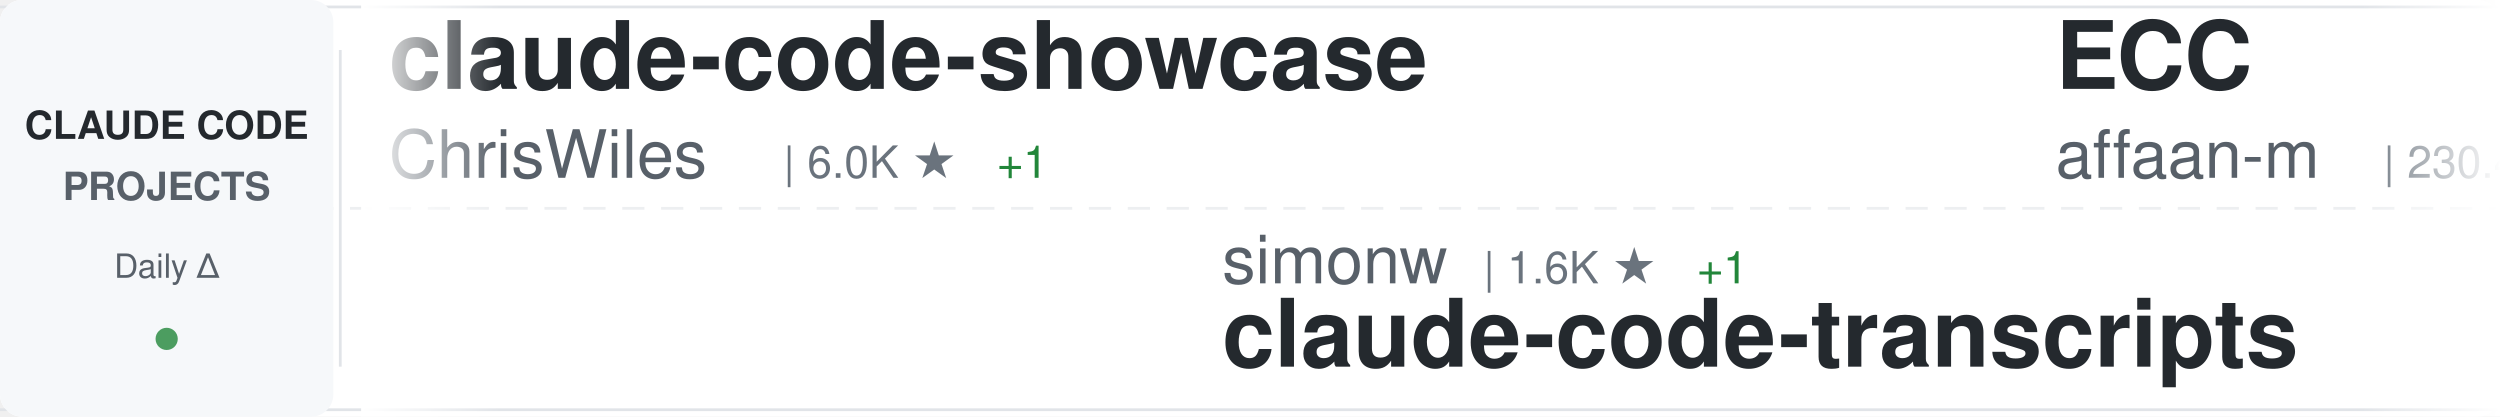
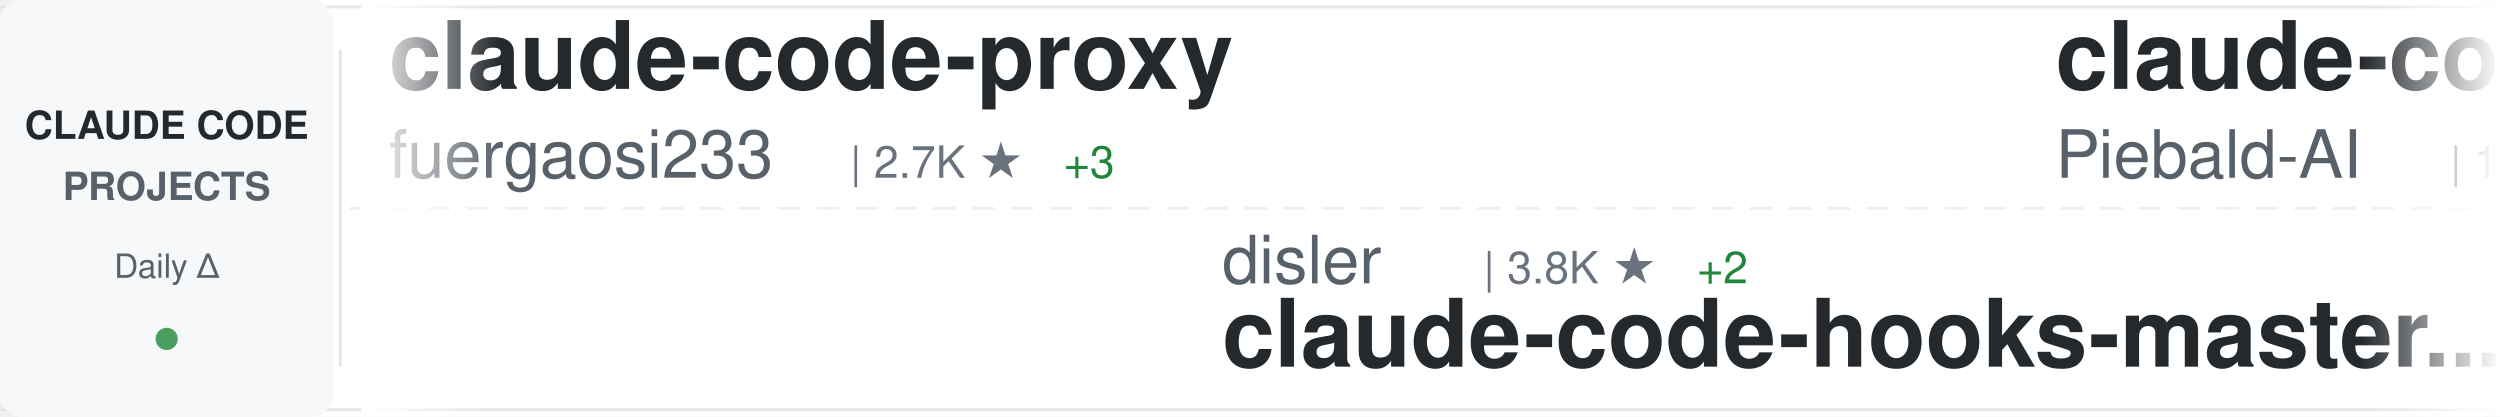
<svg xmlns="http://www.w3.org/2000/svg" width="900" height="150">
  <defs>
    <linearGradient id="awesomeLeftFade" x1="0%" y1="0%" x2="100%" y2="0%">
      <stop offset="0%" style="stop-color:#ffffff;stop-opacity:1" />
      <stop offset="100%" style="stop-color:#ffffff;stop-opacity:0" />
    </linearGradient>
    <linearGradient id="awesomeRightFade" x1="0%" y1="0%" x2="100%" y2="0%">
      <stop offset="0%" style="stop-color:#ffffff;stop-opacity:0" />
      <stop offset="100%" style="stop-color:#ffffff;stop-opacity:1" />
    </linearGradient>
  </defs>
  <rect width="900" height="150" fill="#ffffff" rx="8" />
  <rect x="0" y="2" width="900" height="1" fill="#e1e4e8" />
  <rect x="0" y="147" width="900" height="1" fill="#e1e4e8" />
  <line x1="0" y1="75" x2="900" y2="75" stroke="#e1e4e8" stroke-width="1" stroke-dasharray="8 6" opacity="0.6" />
  <rect x="0" y="0" width="120" height="150" fill="#f6f8fa" rx="8" />
  <text x="60" y="50" font-family="-apple-system, BlinkMacSystemFont, 'Segoe UI', Helvetica, Arial, sans-serif" font-size="14" font-weight="600" fill="#24292e" text-anchor="middle">CLAUDE CODE</text>
  <text x="60" y="72" font-family="-apple-system, BlinkMacSystemFont, 'Segoe UI', Helvetica, Arial, sans-serif" font-size="14" font-weight="600" fill="#586069" text-anchor="middle">PROJECTS</text>
  <text x="60" y="100" font-family="-apple-system, BlinkMacSystemFont, 'Segoe UI', Helvetica, Arial, sans-serif" font-size="12" font-weight="500" fill="#586069" text-anchor="middle">Daily Δ</text>
  <circle cx="60" cy="122" r="4" fill="#22863a" opacity="0.8" />
  <rect x="122" y="18" width="1" height="114" fill="#e1e4e8" />
  <clipPath id="awesomeTickerClip">
    <rect x="130" y="0" width="770" height="150" />
  </clipPath>
  <g clip-path="url(#awesomeTickerClip)">
    <g id="awesomeTickerItems">
      <animateTransform attributeName="transform" attributeType="XML" type="translate" from="0 0" to="-3000 0" dur="54s" repeatCount="indefinite" />
      <g transform="translate(0, 0)">
-         <text x="140" y="32" font-family="-apple-system, BlinkMacSystemFont, 'Segoe UI', Helvetica, Arial, sans-serif" font-size="34" font-weight="600" fill="#24292e">claude-code-showcase</text>
-         <text x="140" y="64" font-family="-apple-system, BlinkMacSystemFont, 'Segoe UI', Helvetica, Arial, sans-serif" font-size="24" font-weight="400" fill="#586069">ChrisWiles</text>
-         <text x="282" y="64" font-family="-apple-system, BlinkMacSystemFont, 'Segoe UI', Helvetica, Arial, sans-serif" font-size="16" font-weight="500" fill="#6a737d">| 6.0K ★</text>
-         <text x="359" y="64" font-family="-apple-system, BlinkMacSystemFont, 'Segoe UI', Helvetica, Arial, sans-serif" font-size="16" font-weight="500" fill="#22863a"> +1</text>
+         <text x="140" y="32" font-family="-apple-system, BlinkMacSystemFont, 'Segoe UI', Helvetica, Arial, sans-serif" font-size="34" font-weight="600" fill="#24292e">claude-code-proxy</text>
+         <text x="140" y="64" font-family="-apple-system, BlinkMacSystemFont, 'Segoe UI', Helvetica, Arial, sans-serif" font-size="24" font-weight="400" fill="#586069">fuergaosi233</text>
+         <text x="306" y="64" font-family="-apple-system, BlinkMacSystemFont, 'Segoe UI', Helvetica, Arial, sans-serif" font-size="16" font-weight="500" fill="#6a737d">| 2.7K ★</text>
+         <text x="383" y="64" font-family="-apple-system, BlinkMacSystemFont, 'Segoe UI', Helvetica, Arial, sans-serif" font-size="16" font-weight="500" fill="#22863a"> +3</text>
      </g>
      <g transform="translate(300, 0)">
-         <text x="140" y="102" font-family="-apple-system, BlinkMacSystemFont, 'Segoe UI', Helvetica, Arial, sans-serif" font-size="24" font-weight="400" fill="#586069">simonw</text>
-         <text x="234" y="102" font-family="-apple-system, BlinkMacSystemFont, 'Segoe UI', Helvetica, Arial, sans-serif" font-size="16" font-weight="500" fill="#6a737d">| 1.6K ★</text>
-         <text x="311" y="102" font-family="-apple-system, BlinkMacSystemFont, 'Segoe UI', Helvetica, Arial, sans-serif" font-size="16" font-weight="500" fill="#22863a"> +1</text>
-         <text x="140" y="132" font-family="-apple-system, BlinkMacSystemFont, 'Segoe UI', Helvetica, Arial, sans-serif" font-size="34" font-weight="600" fill="#24292e">claude-code-transcripts</text>
+         <text x="140" y="102" font-family="-apple-system, BlinkMacSystemFont, 'Segoe UI', Helvetica, Arial, sans-serif" font-size="24" font-weight="400" fill="#586069">disler</text>
+         <text x="234" y="102" font-family="-apple-system, BlinkMacSystemFont, 'Segoe UI', Helvetica, Arial, sans-serif" font-size="16" font-weight="500" fill="#6a737d">| 3.8K ★</text>
+         <text x="311" y="102" font-family="-apple-system, BlinkMacSystemFont, 'Segoe UI', Helvetica, Arial, sans-serif" font-size="16" font-weight="500" fill="#22863a"> +2</text>
+         <text x="140" y="132" font-family="-apple-system, BlinkMacSystemFont, 'Segoe UI', Helvetica, Arial, sans-serif" font-size="34" font-weight="600" fill="#24292e">claude-code-hooks-master...</text>
      </g>
      <g transform="translate(600, 0)">
-         <text x="140" y="32" font-family="-apple-system, BlinkMacSystemFont, 'Segoe UI', Helvetica, Arial, sans-serif" font-size="34" font-weight="600" fill="#24292e">ECC</text>
-         <text x="140" y="64" font-family="-apple-system, BlinkMacSystemFont, 'Segoe UI', Helvetica, Arial, sans-serif" font-size="24" font-weight="400" fill="#586069">affaan-m</text>
-         <text x="258" y="64" font-family="-apple-system, BlinkMacSystemFont, 'Segoe UI', Helvetica, Arial, sans-serif" font-size="16" font-weight="500" fill="#6a737d">| 230.4K ★</text>
-         <text x="353" y="64" font-family="-apple-system, BlinkMacSystemFont, 'Segoe UI', Helvetica, Arial, sans-serif" font-size="16" font-weight="500" fill="#22863a"> +356</text>
+         <text x="140" y="32" font-family="-apple-system, BlinkMacSystemFont, 'Segoe UI', Helvetica, Arial, sans-serif" font-size="34" font-weight="600" fill="#24292e">claude-code-system-promp...</text>
+         <text x="140" y="64" font-family="-apple-system, BlinkMacSystemFont, 'Segoe UI', Helvetica, Arial, sans-serif" font-size="24" font-weight="400" fill="#586069">Piebald-AI</text>
+         <text x="282" y="64" font-family="-apple-system, BlinkMacSystemFont, 'Segoe UI', Helvetica, Arial, sans-serif" font-size="16" font-weight="500" fill="#6a737d">| 11.9K ★</text>
+         <text x="368" y="64" font-family="-apple-system, BlinkMacSystemFont, 'Segoe UI', Helvetica, Arial, sans-serif" font-size="16" font-weight="500" fill="#22863a"> +22</text>
      </g>
      <g transform="translate(900, 0)">
-         <text x="140" y="102" font-family="-apple-system, BlinkMacSystemFont, 'Segoe UI', Helvetica, Arial, sans-serif" font-size="24" font-weight="400" fill="#586069">ponponon</text>
-         <text x="258" y="102" font-family="-apple-system, BlinkMacSystemFont, 'Segoe UI', Helvetica, Arial, sans-serif" font-size="16" font-weight="500" fill="#6a737d">| 2.3K ★</text>
-         <text x="335" y="102" font-family="-apple-system, BlinkMacSystemFont, 'Segoe UI', Helvetica, Arial, sans-serif" font-size="16" font-weight="500" fill="#22863a"> +1</text>
-         <text x="140" y="132" font-family="-apple-system, BlinkMacSystemFont, 'Segoe UI', Helvetica, Arial, sans-serif" font-size="34" font-weight="600" fill="#24292e">claude_code_src</text>
+         <text x="140" y="102" font-family="-apple-system, BlinkMacSystemFont, 'Segoe UI', Helvetica, Arial, sans-serif" font-size="24" font-weight="400" fill="#586069">zebbern</text>
+         <text x="246" y="102" font-family="-apple-system, BlinkMacSystemFont, 'Segoe UI', Helvetica, Arial, sans-serif" font-size="16" font-weight="500" fill="#6a737d">| 4.4K ★</text>
+         <text x="323" y="102" font-family="-apple-system, BlinkMacSystemFont, 'Segoe UI', Helvetica, Arial, sans-serif" font-size="16" font-weight="500" fill="#22863a"> +4</text>
+         <text x="140" y="132" font-family="-apple-system, BlinkMacSystemFont, 'Segoe UI', Helvetica, Arial, sans-serif" font-size="34" font-weight="600" fill="#24292e">claude-code-guide</text>
      </g>
      <g transform="translate(1200, 0)">
-         <text x="140" y="32" font-family="-apple-system, BlinkMacSystemFont, 'Segoe UI', Helvetica, Arial, sans-serif" font-size="34" font-weight="600" fill="#24292e">claude-code-analysis</text>
-         <text x="140" y="64" font-family="-apple-system, BlinkMacSystemFont, 'Segoe UI', Helvetica, Arial, sans-serif" font-size="24" font-weight="400" fill="#586069">liuup</text>
-         <text x="222" y="64" font-family="-apple-system, BlinkMacSystemFont, 'Segoe UI', Helvetica, Arial, sans-serif" font-size="16" font-weight="500" fill="#6a737d">| 3.6K ★</text>
-         <text x="299" y="64" font-family="-apple-system, BlinkMacSystemFont, 'Segoe UI', Helvetica, Arial, sans-serif" font-size="16" font-weight="500" fill="#22863a"> +8</text>
+         <text x="140" y="32" font-family="-apple-system, BlinkMacSystemFont, 'Segoe UI', Helvetica, Arial, sans-serif" font-size="34" font-weight="600" fill="#24292e">Claude-code</text>
+         <text x="140" y="64" font-family="-apple-system, BlinkMacSystemFont, 'Segoe UI', Helvetica, Arial, sans-serif" font-size="24" font-weight="400" fill="#586069">zstmfhy</text>
+         <text x="246" y="64" font-family="-apple-system, BlinkMacSystemFont, 'Segoe UI', Helvetica, Arial, sans-serif" font-size="16" font-weight="500" fill="#6a737d">| 190 ★</text>
      </g>
      <g transform="translate(1500, 0)">
-         <text x="140" y="102" font-family="-apple-system, BlinkMacSystemFont, 'Segoe UI', Helvetica, Arial, sans-serif" font-size="24" font-weight="400" fill="#586069">anthropics</text>
-         <text x="282" y="102" font-family="-apple-system, BlinkMacSystemFont, 'Segoe UI', Helvetica, Arial, sans-serif" font-size="16" font-weight="500" fill="#6a737d">| 910 ★</text>
-         <text x="350" y="102" font-family="-apple-system, BlinkMacSystemFont, 'Segoe UI', Helvetica, Arial, sans-serif" font-size="16" font-weight="500" fill="#22863a"> +2</text>
-         <text x="140" y="132" font-family="-apple-system, BlinkMacSystemFont, 'Segoe UI', Helvetica, Arial, sans-serif" font-size="34" font-weight="600" fill="#24292e">claude-code-base-action</text>
+         <text x="140" y="102" font-family="-apple-system, BlinkMacSystemFont, 'Segoe UI', Helvetica, Arial, sans-serif" font-size="24" font-weight="400" fill="#586069">Yeachan-Heo</text>
+         <text x="294" y="102" font-family="-apple-system, BlinkMacSystemFont, 'Segoe UI', Helvetica, Arial, sans-serif" font-size="16" font-weight="500" fill="#6a737d">| 37.8K ★</text>
+         <text x="380" y="102" font-family="-apple-system, BlinkMacSystemFont, 'Segoe UI', Helvetica, Arial, sans-serif" font-size="16" font-weight="500" fill="#22863a"> +32</text>
+         <text x="140" y="132" font-family="-apple-system, BlinkMacSystemFont, 'Segoe UI', Helvetica, Arial, sans-serif" font-size="34" font-weight="600" fill="#24292e">oh-my-claudecode</text>
      </g>
      <g transform="translate(1800, 0)">
-         <text x="140" y="32" font-family="-apple-system, BlinkMacSystemFont, 'Segoe UI', Helvetica, Arial, sans-serif" font-size="34" font-weight="600" fill="#24292e">Claude-code</text>
-         <text x="140" y="64" font-family="-apple-system, BlinkMacSystemFont, 'Segoe UI', Helvetica, Arial, sans-serif" font-size="24" font-weight="400" fill="#586069">fazxes</text>
-         <text x="234" y="64" font-family="-apple-system, BlinkMacSystemFont, 'Segoe UI', Helvetica, Arial, sans-serif" font-size="16" font-weight="500" fill="#6a737d">| 225 ★</text>
+         <text x="140" y="32" font-family="-apple-system, BlinkMacSystemFont, 'Segoe UI', Helvetica, Arial, sans-serif" font-size="34" font-weight="600" fill="#24292e">edmunds-claude-code</text>
+         <text x="140" y="64" font-family="-apple-system, BlinkMacSystemFont, 'Segoe UI', Helvetica, Arial, sans-serif" font-size="24" font-weight="400" fill="#586069">edmund-io</text>
+         <text x="270" y="64" font-family="-apple-system, BlinkMacSystemFont, 'Segoe UI', Helvetica, Arial, sans-serif" font-size="16" font-weight="500" fill="#6a737d">| 1.5K ★</text>
      </g>
      <g transform="translate(2100, 0)">
-         <text x="140" y="102" font-family="-apple-system, BlinkMacSystemFont, 'Segoe UI', Helvetica, Arial, sans-serif" font-size="24" font-weight="400" fill="#586069">RichardAtCT</text>
-         <text x="294" y="102" font-family="-apple-system, BlinkMacSystemFont, 'Segoe UI', Helvetica, Arial, sans-serif" font-size="16" font-weight="500" fill="#6a737d">| 2.7K ★</text>
-         <text x="371" y="102" font-family="-apple-system, BlinkMacSystemFont, 'Segoe UI', Helvetica, Arial, sans-serif" font-size="16" font-weight="500" fill="#22863a"> +2</text>
-         <text x="140" y="132" font-family="-apple-system, BlinkMacSystemFont, 'Segoe UI', Helvetica, Arial, sans-serif" font-size="34" font-weight="600" fill="#24292e">claude-code-telegram</text>
+         <text x="140" y="102" font-family="-apple-system, BlinkMacSystemFont, 'Segoe UI', Helvetica, Arial, sans-serif" font-size="24" font-weight="400" fill="#586069">Pimzino</text>
+         <text x="246" y="102" font-family="-apple-system, BlinkMacSystemFont, 'Segoe UI', Helvetica, Arial, sans-serif" font-size="16" font-weight="500" fill="#6a737d">| 3.8K ★</text>
+         <text x="140" y="132" font-family="-apple-system, BlinkMacSystemFont, 'Segoe UI', Helvetica, Arial, sans-serif" font-size="34" font-weight="600" fill="#24292e">claude-code-spec-workflo...</text>
      </g>
      <g transform="translate(2400, 0)">
-         <text x="140" y="32" font-family="-apple-system, BlinkMacSystemFont, 'Segoe UI', Helvetica, Arial, sans-serif" font-size="34" font-weight="600" fill="#24292e">claude-code-rust</text>
-         <text x="140" y="64" font-family="-apple-system, BlinkMacSystemFont, 'Segoe UI', Helvetica, Arial, sans-serif" font-size="24" font-weight="400" fill="#586069">lorryjovens-hub</text>
-         <text x="342" y="64" font-family="-apple-system, BlinkMacSystemFont, 'Segoe UI', Helvetica, Arial, sans-serif" font-size="16" font-weight="500" fill="#6a737d">| 1.7K ★</text>
+         <text x="140" y="32" font-family="-apple-system, BlinkMacSystemFont, 'Segoe UI', Helvetica, Arial, sans-serif" font-size="34" font-weight="600" fill="#24292e">claude-code-ultimate-gui...</text>
+         <text x="140" y="64" font-family="-apple-system, BlinkMacSystemFont, 'Segoe UI', Helvetica, Arial, sans-serif" font-size="24" font-weight="400" fill="#586069">FlorianBruniaux</text>
+         <text x="342" y="64" font-family="-apple-system, BlinkMacSystemFont, 'Segoe UI', Helvetica, Arial, sans-serif" font-size="16" font-weight="500" fill="#6a737d">| 5.5K ★</text>
+         <text x="419" y="64" font-family="-apple-system, BlinkMacSystemFont, 'Segoe UI', Helvetica, Arial, sans-serif" font-size="16" font-weight="500" fill="#22863a"> +13</text>
      </g>
      <g transform="translate(2700, 0)">
-         <text x="140" y="102" font-family="-apple-system, BlinkMacSystemFont, 'Segoe UI', Helvetica, Arial, sans-serif" font-size="24" font-weight="400" fill="#586069">andrew-kramer-inno</text>
-         <text x="378" y="102" font-family="-apple-system, BlinkMacSystemFont, 'Segoe UI', Helvetica, Arial, sans-serif" font-size="16" font-weight="500" fill="#6a737d">| 595 ★</text>
-         <text x="140" y="132" font-family="-apple-system, BlinkMacSystemFont, 'Segoe UI', Helvetica, Arial, sans-serif" font-size="34" font-weight="600" fill="#24292e">claude-code-source-build</text>
+         <text x="140" y="102" font-family="-apple-system, BlinkMacSystemFont, 'Segoe UI', Helvetica, Arial, sans-serif" font-size="24" font-weight="400" fill="#586069">anthropics</text>
+         <text x="282" y="102" font-family="-apple-system, BlinkMacSystemFont, 'Segoe UI', Helvetica, Arial, sans-serif" font-size="16" font-weight="500" fill="#6a737d">| 5.6K ★</text>
+         <text x="359" y="102" font-family="-apple-system, BlinkMacSystemFont, 'Segoe UI', Helvetica, Arial, sans-serif" font-size="16" font-weight="500" fill="#22863a"> +10</text>
+         <text x="140" y="132" font-family="-apple-system, BlinkMacSystemFont, 'Segoe UI', Helvetica, Arial, sans-serif" font-size="34" font-weight="600" fill="#24292e">claude-code-security-rev...</text>
      </g>
      <g transform="translate(3000, 0)">
-         <text x="140" y="32" font-family="-apple-system, BlinkMacSystemFont, 'Segoe UI', Helvetica, Arial, sans-serif" font-size="34" font-weight="600" fill="#24292e">claude-code-showcase</text>
-         <text x="140" y="64" font-family="-apple-system, BlinkMacSystemFont, 'Segoe UI', Helvetica, Arial, sans-serif" font-size="24" font-weight="400" fill="#586069">ChrisWiles</text>
-         <text x="282" y="64" font-family="-apple-system, BlinkMacSystemFont, 'Segoe UI', Helvetica, Arial, sans-serif" font-size="16" font-weight="500" fill="#6a737d">| 6.0K ★</text>
-         <text x="359" y="64" font-family="-apple-system, BlinkMacSystemFont, 'Segoe UI', Helvetica, Arial, sans-serif" font-size="16" font-weight="500" fill="#22863a"> +1</text>
+         <text x="140" y="32" font-family="-apple-system, BlinkMacSystemFont, 'Segoe UI', Helvetica, Arial, sans-serif" font-size="34" font-weight="600" fill="#24292e">claude-code-proxy</text>
+         <text x="140" y="64" font-family="-apple-system, BlinkMacSystemFont, 'Segoe UI', Helvetica, Arial, sans-serif" font-size="24" font-weight="400" fill="#586069">fuergaosi233</text>
+         <text x="306" y="64" font-family="-apple-system, BlinkMacSystemFont, 'Segoe UI', Helvetica, Arial, sans-serif" font-size="16" font-weight="500" fill="#6a737d">| 2.7K ★</text>
+         <text x="383" y="64" font-family="-apple-system, BlinkMacSystemFont, 'Segoe UI', Helvetica, Arial, sans-serif" font-size="16" font-weight="500" fill="#22863a"> +3</text>
      </g>
      <g transform="translate(3300, 0)">
-         <text x="140" y="102" font-family="-apple-system, BlinkMacSystemFont, 'Segoe UI', Helvetica, Arial, sans-serif" font-size="24" font-weight="400" fill="#586069">simonw</text>
-         <text x="234" y="102" font-family="-apple-system, BlinkMacSystemFont, 'Segoe UI', Helvetica, Arial, sans-serif" font-size="16" font-weight="500" fill="#6a737d">| 1.6K ★</text>
-         <text x="311" y="102" font-family="-apple-system, BlinkMacSystemFont, 'Segoe UI', Helvetica, Arial, sans-serif" font-size="16" font-weight="500" fill="#22863a"> +1</text>
-         <text x="140" y="132" font-family="-apple-system, BlinkMacSystemFont, 'Segoe UI', Helvetica, Arial, sans-serif" font-size="34" font-weight="600" fill="#24292e">claude-code-transcripts</text>
+         <text x="140" y="102" font-family="-apple-system, BlinkMacSystemFont, 'Segoe UI', Helvetica, Arial, sans-serif" font-size="24" font-weight="400" fill="#586069">disler</text>
+         <text x="234" y="102" font-family="-apple-system, BlinkMacSystemFont, 'Segoe UI', Helvetica, Arial, sans-serif" font-size="16" font-weight="500" fill="#6a737d">| 3.8K ★</text>
+         <text x="311" y="102" font-family="-apple-system, BlinkMacSystemFont, 'Segoe UI', Helvetica, Arial, sans-serif" font-size="16" font-weight="500" fill="#22863a"> +2</text>
+         <text x="140" y="132" font-family="-apple-system, BlinkMacSystemFont, 'Segoe UI', Helvetica, Arial, sans-serif" font-size="34" font-weight="600" fill="#24292e">claude-code-hooks-master...</text>
      </g>
      <g transform="translate(3600, 0)">
-         <text x="140" y="32" font-family="-apple-system, BlinkMacSystemFont, 'Segoe UI', Helvetica, Arial, sans-serif" font-size="34" font-weight="600" fill="#24292e">ECC</text>
-         <text x="140" y="64" font-family="-apple-system, BlinkMacSystemFont, 'Segoe UI', Helvetica, Arial, sans-serif" font-size="24" font-weight="400" fill="#586069">affaan-m</text>
-         <text x="258" y="64" font-family="-apple-system, BlinkMacSystemFont, 'Segoe UI', Helvetica, Arial, sans-serif" font-size="16" font-weight="500" fill="#6a737d">| 230.4K ★</text>
-         <text x="353" y="64" font-family="-apple-system, BlinkMacSystemFont, 'Segoe UI', Helvetica, Arial, sans-serif" font-size="16" font-weight="500" fill="#22863a"> +356</text>
+         <text x="140" y="32" font-family="-apple-system, BlinkMacSystemFont, 'Segoe UI', Helvetica, Arial, sans-serif" font-size="34" font-weight="600" fill="#24292e">claude-code-system-promp...</text>
+         <text x="140" y="64" font-family="-apple-system, BlinkMacSystemFont, 'Segoe UI', Helvetica, Arial, sans-serif" font-size="24" font-weight="400" fill="#586069">Piebald-AI</text>
+         <text x="282" y="64" font-family="-apple-system, BlinkMacSystemFont, 'Segoe UI', Helvetica, Arial, sans-serif" font-size="16" font-weight="500" fill="#6a737d">| 11.9K ★</text>
+         <text x="368" y="64" font-family="-apple-system, BlinkMacSystemFont, 'Segoe UI', Helvetica, Arial, sans-serif" font-size="16" font-weight="500" fill="#22863a"> +22</text>
      </g>
      <g transform="translate(3900, 0)">
-         <text x="140" y="102" font-family="-apple-system, BlinkMacSystemFont, 'Segoe UI', Helvetica, Arial, sans-serif" font-size="24" font-weight="400" fill="#586069">ponponon</text>
-         <text x="258" y="102" font-family="-apple-system, BlinkMacSystemFont, 'Segoe UI', Helvetica, Arial, sans-serif" font-size="16" font-weight="500" fill="#6a737d">| 2.3K ★</text>
-         <text x="335" y="102" font-family="-apple-system, BlinkMacSystemFont, 'Segoe UI', Helvetica, Arial, sans-serif" font-size="16" font-weight="500" fill="#22863a"> +1</text>
-         <text x="140" y="132" font-family="-apple-system, BlinkMacSystemFont, 'Segoe UI', Helvetica, Arial, sans-serif" font-size="34" font-weight="600" fill="#24292e">claude_code_src</text>
+         <text x="140" y="102" font-family="-apple-system, BlinkMacSystemFont, 'Segoe UI', Helvetica, Arial, sans-serif" font-size="24" font-weight="400" fill="#586069">zebbern</text>
+         <text x="246" y="102" font-family="-apple-system, BlinkMacSystemFont, 'Segoe UI', Helvetica, Arial, sans-serif" font-size="16" font-weight="500" fill="#6a737d">| 4.4K ★</text>
+         <text x="323" y="102" font-family="-apple-system, BlinkMacSystemFont, 'Segoe UI', Helvetica, Arial, sans-serif" font-size="16" font-weight="500" fill="#22863a"> +4</text>
+         <text x="140" y="132" font-family="-apple-system, BlinkMacSystemFont, 'Segoe UI', Helvetica, Arial, sans-serif" font-size="34" font-weight="600" fill="#24292e">claude-code-guide</text>
      </g>
    </g>
  </g>
  <rect x="130" y="0" width="50" height="150" fill="url(#awesomeLeftFade)" />
  <rect x="850" y="0" width="50" height="150" fill="url(#awesomeRightFade)" />
</svg>
